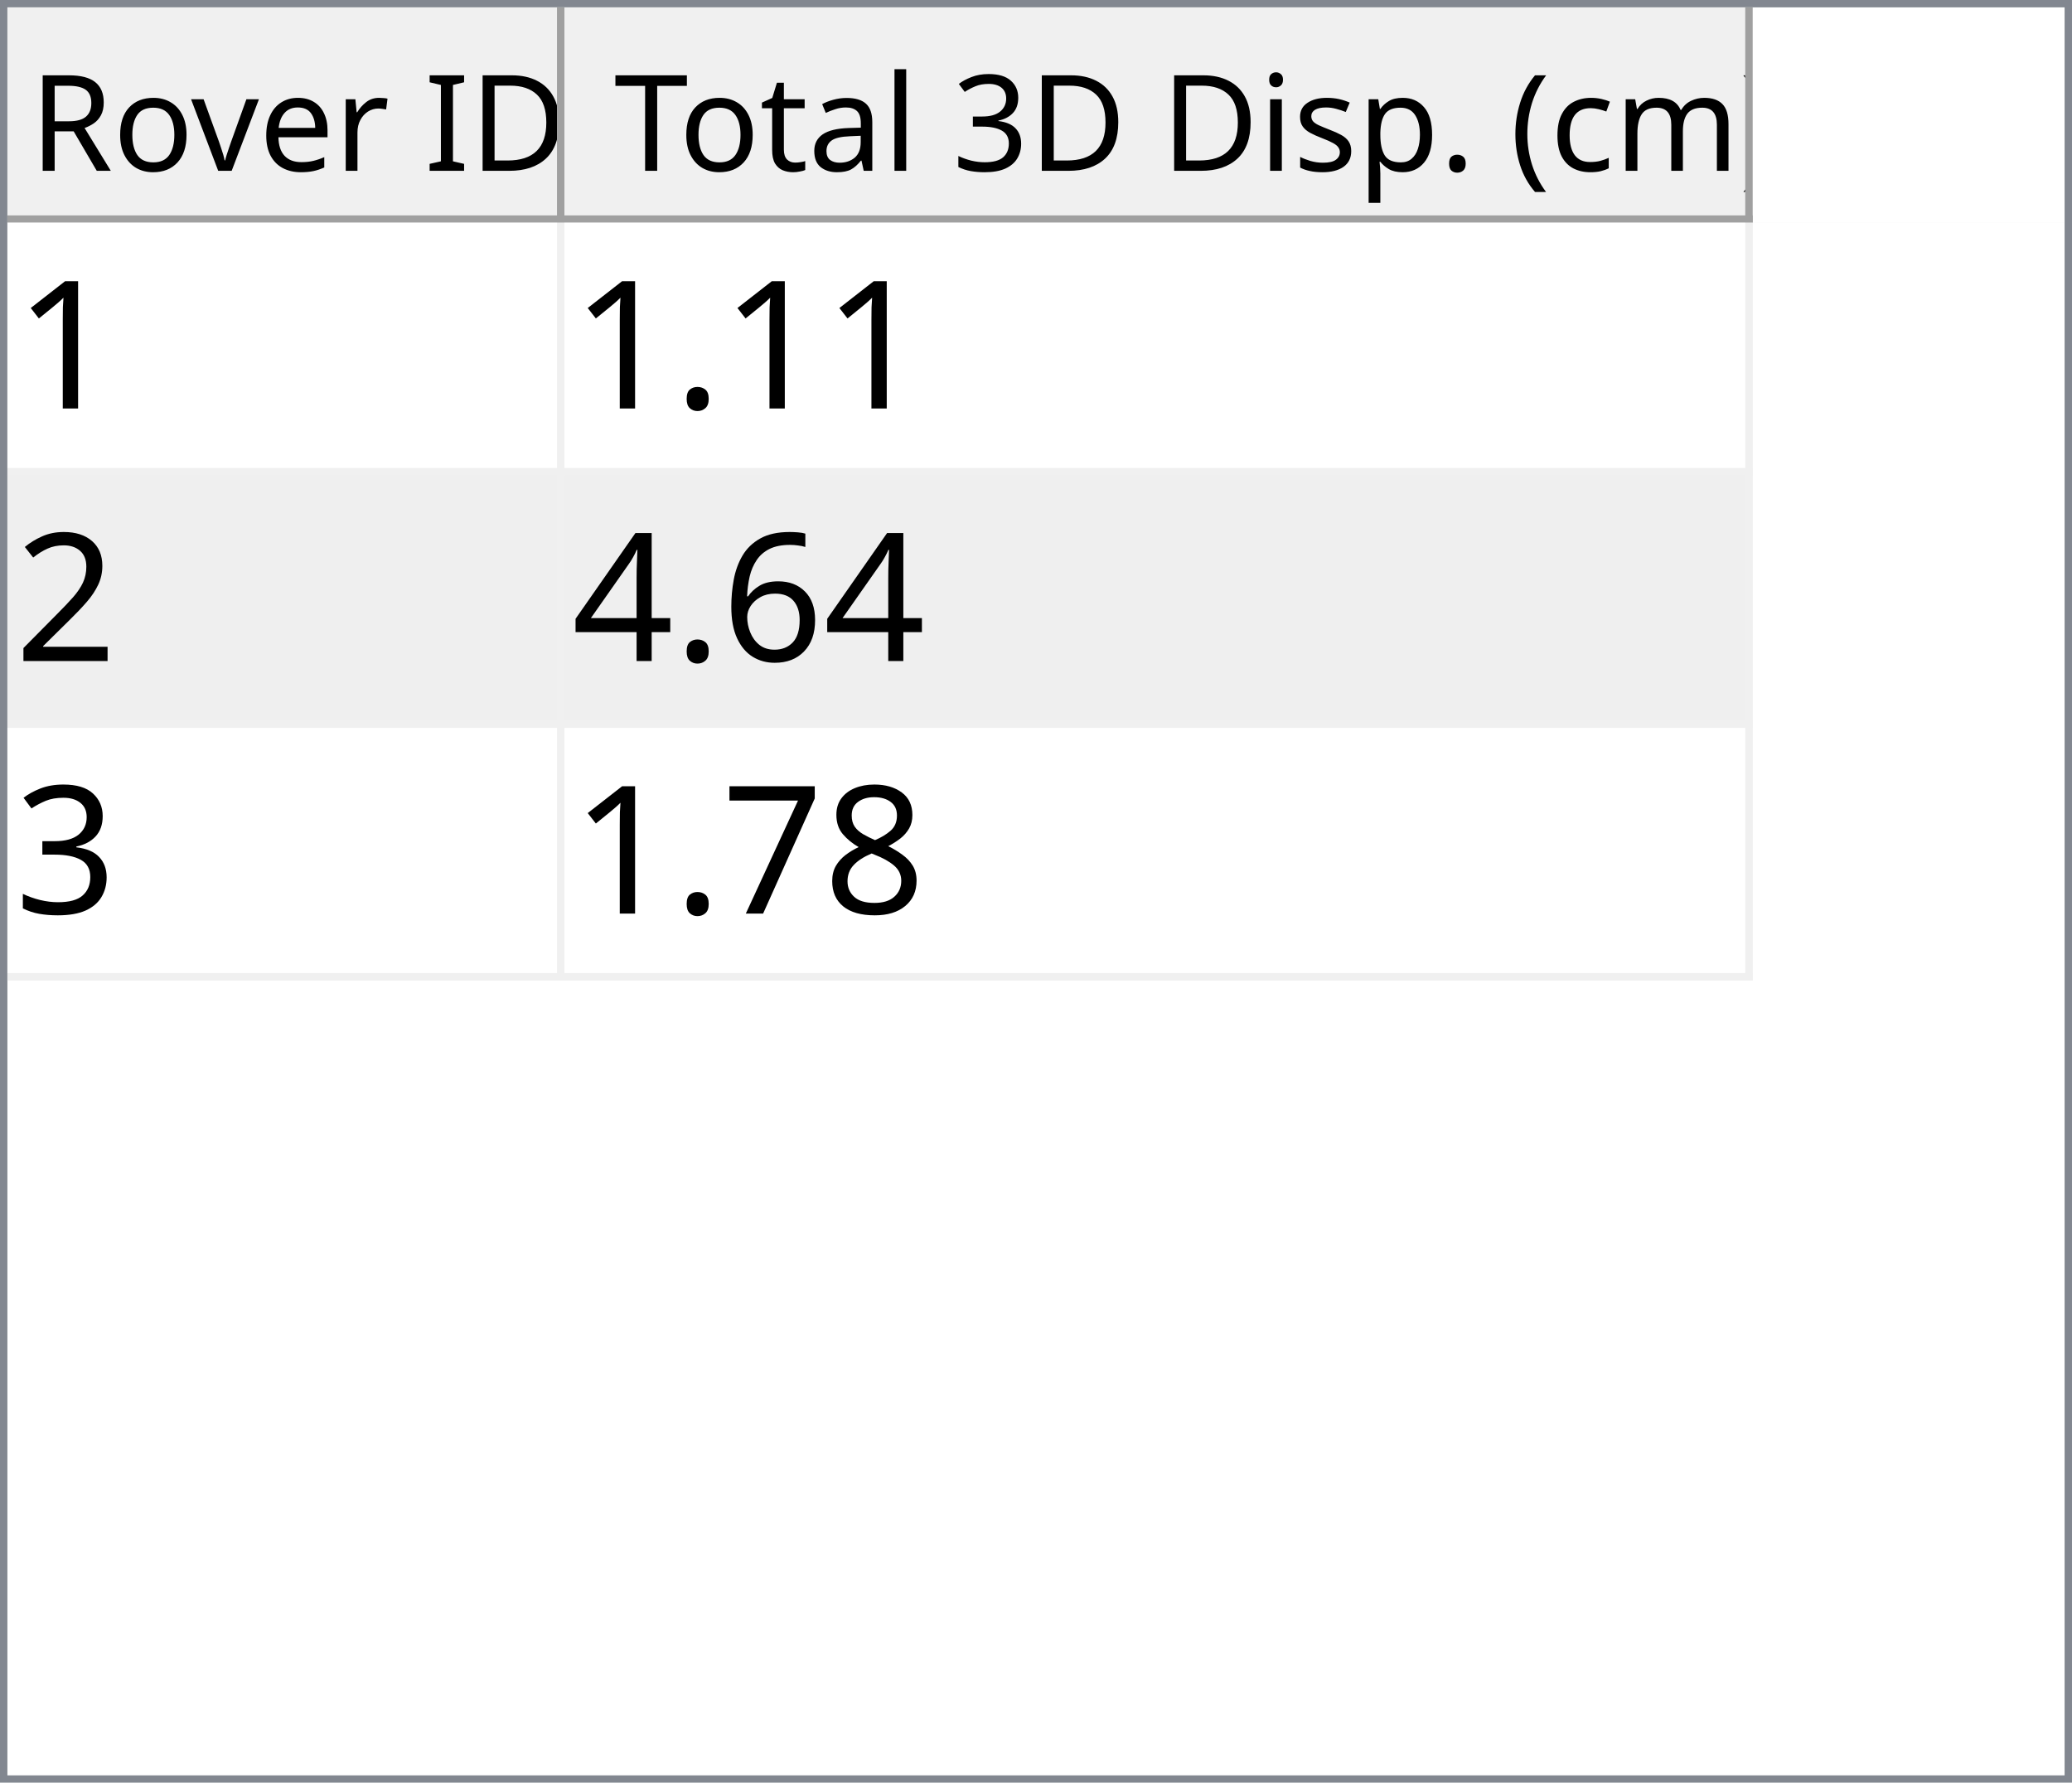
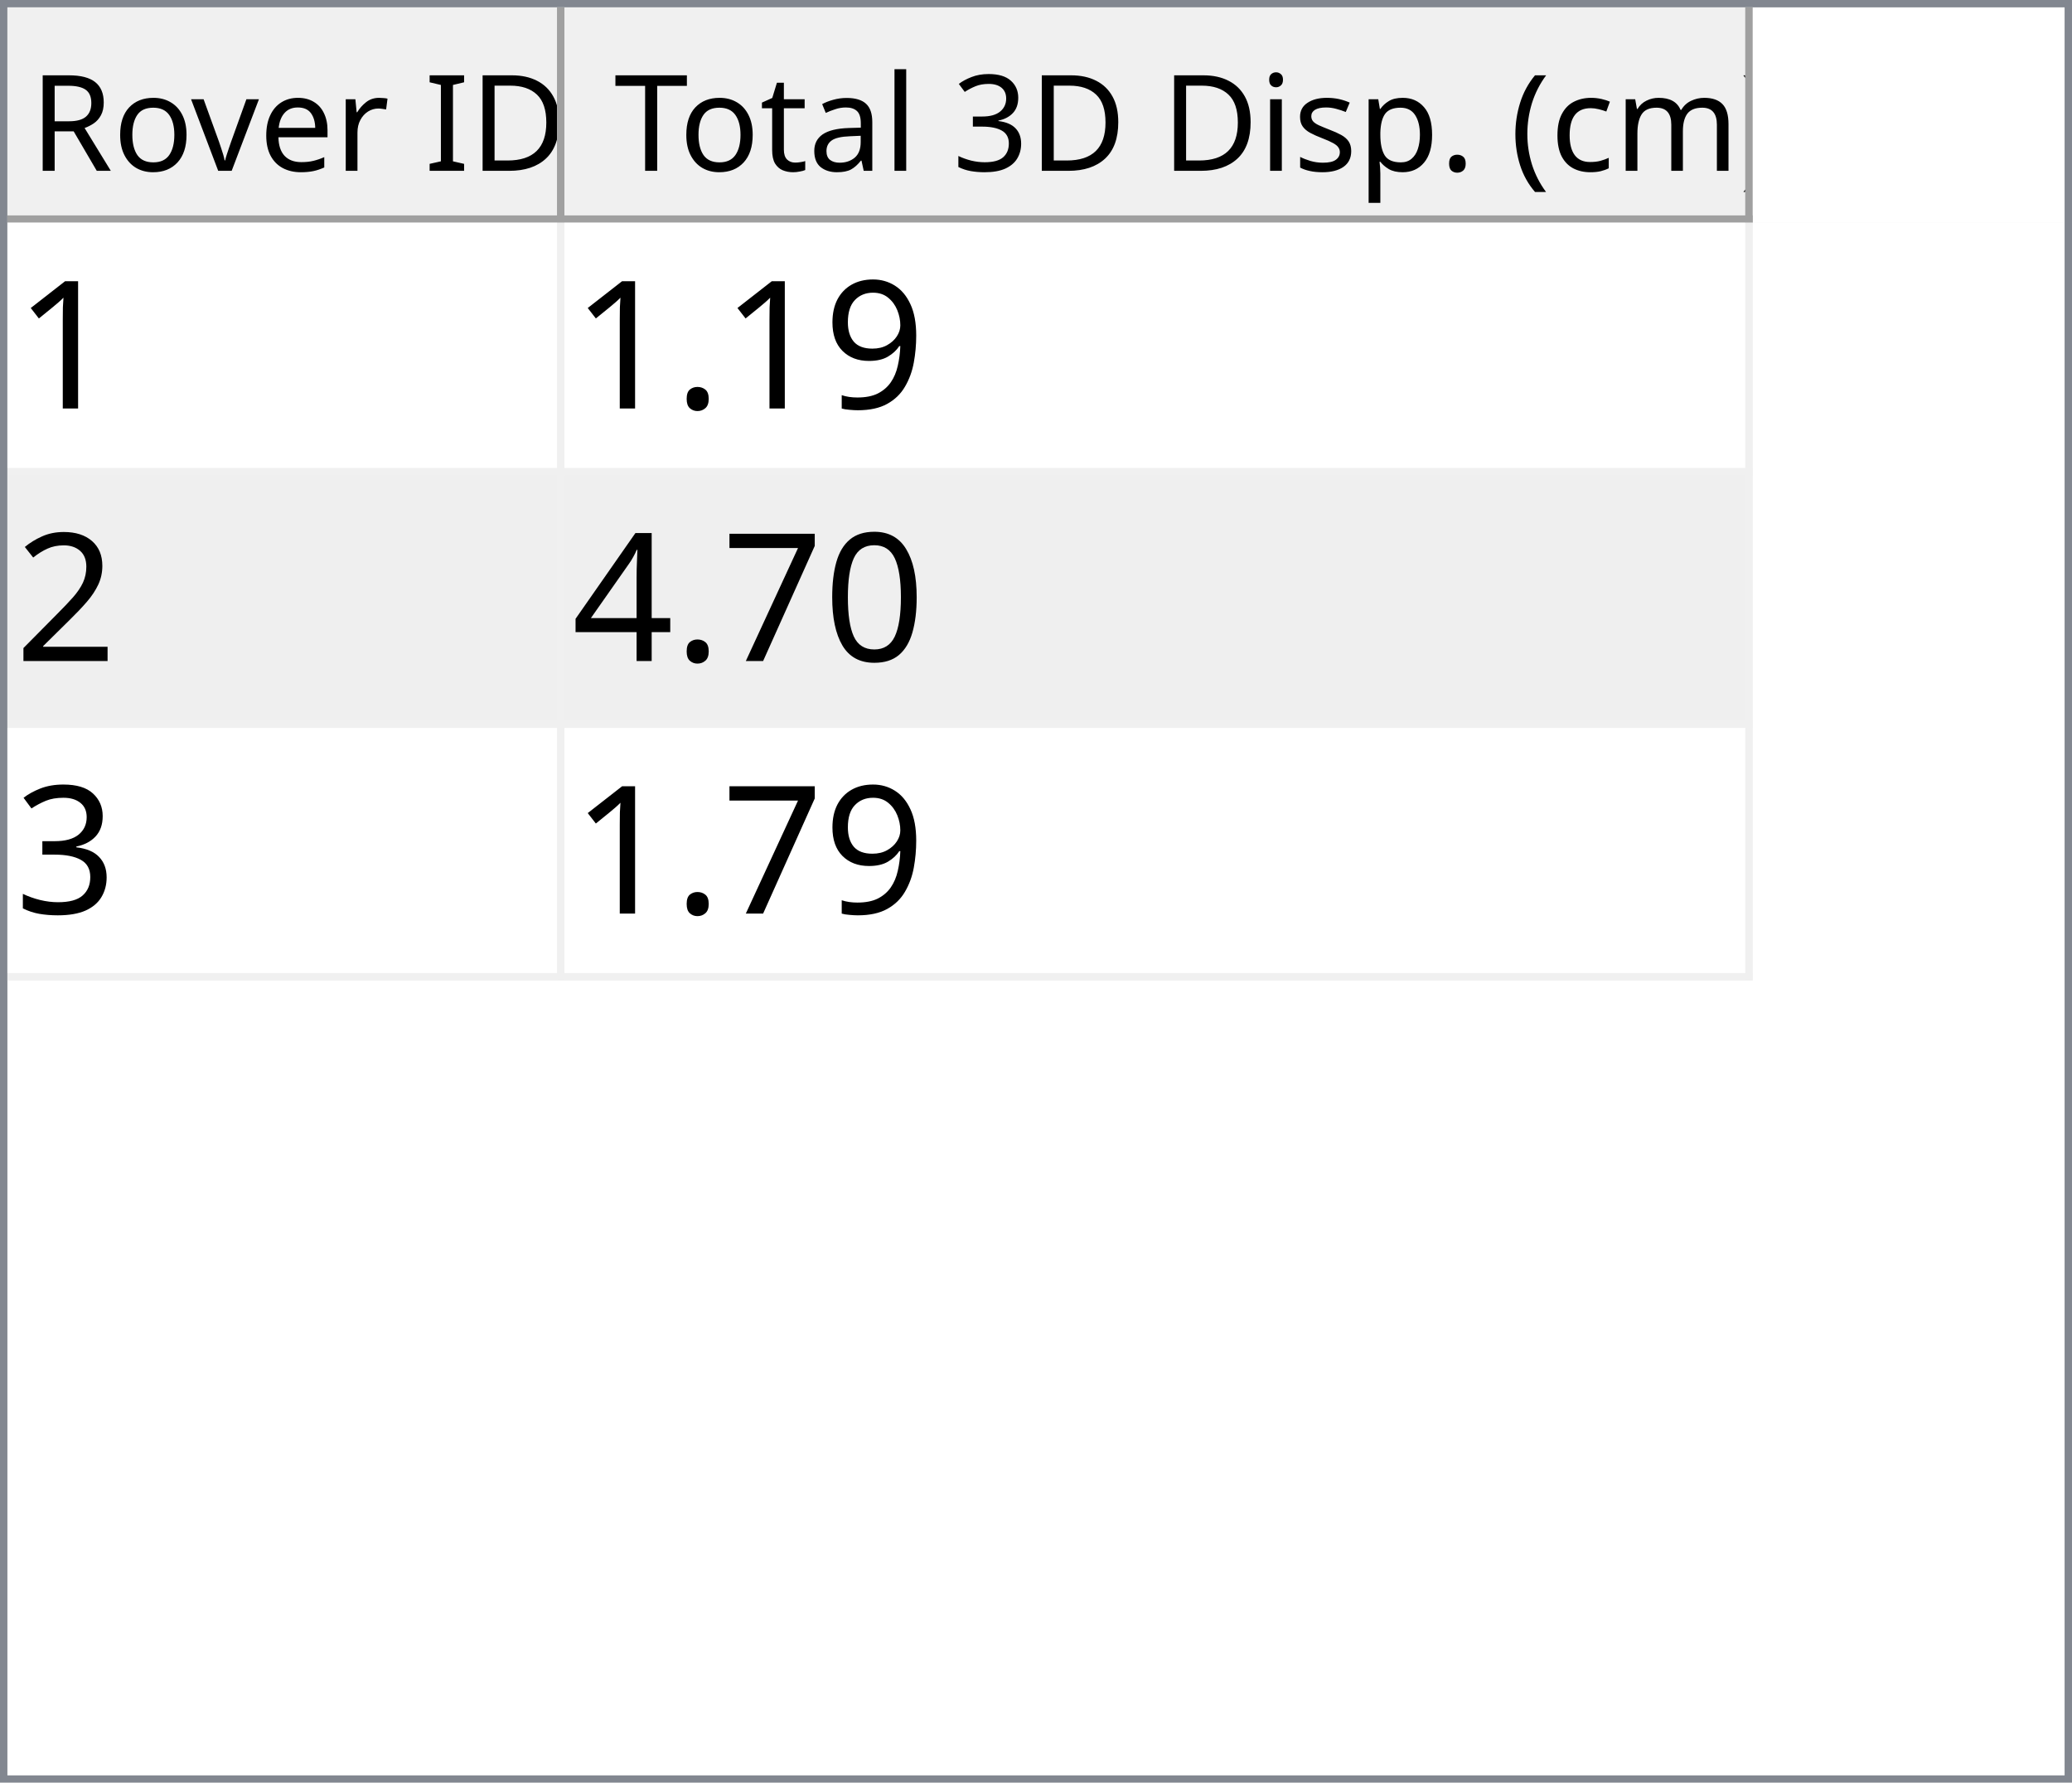
<svg xmlns="http://www.w3.org/2000/svg" style="fill-opacity:1; color-rendering:auto; color-interpolation:auto; text-rendering:auto; stroke:black; stroke-linecap:square; stroke-miterlimit:10; shape-rendering:auto; stroke-opacity:1; fill:black; stroke-dasharray:none; font-weight:normal; stroke-width:1; font-family:'Dialog'; font-style:normal; stroke-linejoin:miter; font-size:12px; stroke-dashoffset:0; image-rendering:auto;" width="279" height="240">
  <defs id="genericDefs" />
  <g>
    <defs id="defs1">
      <clipPath clipPathUnits="userSpaceOnUse" id="clipPath1">
        <path d="M0 0 L279 0 L279 240 L0 240 L0 0 Z" />
      </clipPath>
      <clipPath clipPathUnits="userSpaceOnUse" id="clipPath2">
        <path d="M0 0 L0 240 L279 240 L279 0 Z" />
      </clipPath>
      <clipPath clipPathUnits="userSpaceOnUse" id="clipPath3">
        <path d="M0 0 L0 29 L277 29 L277 0 Z" />
      </clipPath>
      <clipPath clipPathUnits="userSpaceOnUse" id="clipPath4">
        <path d="M0 0 L0 29 L75 29 L75 0 Z" />
      </clipPath>
      <clipPath clipPathUnits="userSpaceOnUse" id="clipPath5">
        <path d="M1 1 L1 28 L74 28 L74 1 Z" />
      </clipPath>
      <clipPath clipPathUnits="userSpaceOnUse" id="clipPath6">
        <path d="M0 0 L0 27 L73 27 L73 0 Z" />
      </clipPath>
      <clipPath clipPathUnits="userSpaceOnUse" id="clipPath7">
        <path d="M-0.5 -0.5 L-0.5 28.5 L74.5 28.5 L74.5 -0.5 Z" />
      </clipPath>
      <clipPath clipPathUnits="userSpaceOnUse" id="clipPath8">
        <path d="M0 0 L0 29 L160 29 L160 0 Z" />
      </clipPath>
      <clipPath clipPathUnits="userSpaceOnUse" id="clipPath9">
        <path d="M1 1 L1 28 L159 28 L159 1 Z" />
      </clipPath>
      <clipPath clipPathUnits="userSpaceOnUse" id="clipPath10">
        <path d="M0 0 L0 27 L158 27 L158 0 Z" />
      </clipPath>
      <clipPath clipPathUnits="userSpaceOnUse" id="clipPath11">
        <path d="M-0.5 -0.5 L-0.5 28.5 L159.5 28.5 L159.5 -0.5 Z" />
      </clipPath>
      <clipPath clipPathUnits="userSpaceOnUse" id="clipPath12">
        <path d="M0 0 L0 209 L277 209 L277 0 Z" />
      </clipPath>
      <clipPath clipPathUnits="userSpaceOnUse" id="clipPath13">
        <path d="M0 0 L0 102 L235 102 L235 0 Z" />
      </clipPath>
      <clipPath clipPathUnits="userSpaceOnUse" id="clipPath14">
        <path d="M-0.5 -0.5 L-0.5 101.5 L234.5 101.5 L234.5 -0.5 Z" />
      </clipPath>
      <clipPath clipPathUnits="userSpaceOnUse" id="clipPath15">
        <path d="M0 0 L0 33 L74 33 L74 0 Z" />
      </clipPath>
      <clipPath clipPathUnits="userSpaceOnUse" id="clipPath16">
        <path d="M0 0 L0 33 L159 33 L159 0 Z" />
      </clipPath>
      <font horiz-adv-x="64.551" id="font1">
        <font-face ascent="107.91" descent="25.098" units-per-em="100" style="font-style:normal; font-family:Segoe UI; font-weight:normal;" />
        <missing-glyph horiz-adv-x="64.551" d="M8.109 0 L8.109 68.266 L56.453 68.266 L56.453 0 L8.109 0 ZM15.328 7.234 L49.219 7.234 L49.219 61.031 L15.328 61.031 L15.328 7.234 Z" />
        <glyph unicode="D" horiz-adv-x="70.117" d="M9.188 0 L9.188 70.016 L28.516 70.016 Q65.531 70.016 65.531 35.891 Q65.531 19.672 55.25 9.836 Q44.969 0 27.734 0 L9.188 0 ZM17.391 62.594 L17.391 7.422 L27.828 7.422 Q41.609 7.422 49.273 14.797 Q56.938 22.172 56.938 35.688 Q56.938 62.594 28.328 62.594 L17.391 62.594 Z" />
        <glyph unicode="I" horiz-adv-x="26.611" d="M17.391 0 L9.188 0 L9.188 70.016 L17.391 70.016 L17.391 0 Z" />
        <glyph unicode=" " horiz-adv-x="27.393" d="" />
        <glyph unicode="r" horiz-adv-x="34.766" d="M34.188 41.891 Q32.078 43.5 28.125 43.5 Q23 43.5 19.555 38.672 Q16.109 33.844 16.109 25.484 L16.109 0 L8.109 0 L8.109 50 L16.109 50 L16.109 39.703 L16.312 39.703 Q18.016 44.969 21.531 47.922 Q25.047 50.875 29.391 50.875 Q32.516 50.875 34.188 50.203 L34.188 41.891 Z" />
        <glyph unicode="e" horiz-adv-x="52.295" d="M48.297 23 L12.984 23 Q13.188 14.656 17.484 10.109 Q21.781 5.562 29.297 5.562 Q37.75 5.562 44.828 11.141 L44.828 3.609 Q38.234 -1.172 27.391 -1.172 Q16.797 -1.172 10.742 5.641 Q4.688 12.453 4.688 24.812 Q4.688 36.469 11.305 43.82 Q17.922 51.172 27.734 51.172 Q37.547 51.172 42.922 44.828 Q48.297 38.484 48.297 27.203 L48.297 23 ZM40.094 29.781 Q40.047 36.719 36.75 40.578 Q33.453 44.438 27.594 44.438 Q21.922 44.438 17.969 40.383 Q14.016 36.328 13.094 29.781 L40.094 29.781 Z" />
        <glyph unicode="v" horiz-adv-x="47.9" d="M47.406 50 L27.484 0 L19.625 0 L0.688 50 L9.469 50 L22.172 13.672 Q23.578 9.672 23.922 6.688 L24.125 6.688 Q24.609 10.453 25.688 13.484 L38.969 50 L47.406 50 Z" />
        <glyph unicode="o" horiz-adv-x="58.594" d="M29 -1.172 Q17.922 -1.172 11.305 5.836 Q4.688 12.844 4.688 24.422 Q4.688 37.016 11.57 44.094 Q18.453 51.172 30.172 51.172 Q41.359 51.172 47.633 44.289 Q53.906 37.406 53.906 25.203 Q53.906 13.234 47.141 6.031 Q40.375 -1.172 29 -1.172 ZM29.594 44.438 Q21.875 44.438 17.383 39.188 Q12.891 33.938 12.891 24.703 Q12.891 15.828 17.43 10.695 Q21.969 5.562 29.594 5.562 Q37.359 5.562 41.531 10.594 Q45.703 15.625 45.703 24.906 Q45.703 34.281 41.531 39.359 Q37.359 44.438 29.594 44.438 Z" />
        <glyph unicode="R" horiz-adv-x="59.814" d="M59.375 0 L49.609 0 L37.891 19.625 Q36.281 22.359 34.766 24.289 Q33.25 26.219 31.664 27.438 Q30.078 28.656 28.25 29.219 Q26.422 29.781 24.125 29.781 L17.391 29.781 L17.391 0 L9.188 0 L9.188 70.016 L30.078 70.016 Q34.672 70.016 38.555 68.867 Q42.438 67.719 45.289 65.375 Q48.141 63.031 49.758 59.547 Q51.375 56.062 51.375 51.375 Q51.375 47.703 50.273 44.656 Q49.172 41.609 47.148 39.211 Q45.125 36.812 42.266 35.133 Q39.406 33.453 35.844 32.516 L35.844 32.328 Q37.594 31.547 38.891 30.547 Q40.188 29.547 41.359 28.18 Q42.531 26.812 43.68 25.078 Q44.828 23.344 46.234 21.047 L59.375 0 ZM17.391 62.594 L17.391 37.203 L28.516 37.203 Q31.594 37.203 34.203 38.133 Q36.812 39.062 38.719 40.797 Q40.625 42.531 41.703 45.047 Q42.781 47.562 42.781 50.688 Q42.781 56.297 39.141 59.445 Q35.5 62.594 28.609 62.594 L17.391 62.594 Z" />
        <glyph unicode=")" horiz-adv-x="30.176" d="M8.297 -15.922 L1.172 -15.922 Q16.406 2.344 16.406 26.812 Q16.406 51.469 1.078 70.016 L8.297 70.016 Q23.531 52.156 23.531 26.703 Q23.531 1.375 8.297 -15.922 Z" />
        <glyph unicode="m" horiz-adv-x="86.133" d="M79.109 0 L71.094 0 L71.094 28.719 Q71.094 37.016 68.531 40.727 Q65.969 44.438 59.906 44.438 Q54.781 44.438 51.195 39.75 Q47.609 35.062 47.609 28.516 L47.609 0 L39.594 0 L39.594 29.688 Q39.594 44.438 28.219 44.438 Q22.953 44.438 19.531 40.016 Q16.109 35.594 16.109 28.516 L16.109 0 L8.109 0 L8.109 50 L16.109 50 L16.109 42.094 L16.312 42.094 Q21.625 51.172 31.844 51.172 Q36.969 51.172 40.773 48.312 Q44.578 45.453 46 40.828 Q51.562 51.172 62.594 51.172 Q79.109 51.172 79.109 30.812 L79.109 0 Z" />
        <glyph unicode="c" horiz-adv-x="46.191" d="M42.188 2.297 Q36.422 -1.172 28.516 -1.172 Q17.828 -1.172 11.258 5.789 Q4.688 12.75 4.688 23.828 Q4.688 36.188 11.766 43.68 Q18.844 51.172 30.672 51.172 Q37.25 51.172 42.281 48.734 L42.281 40.531 Q36.719 44.438 30.375 44.438 Q22.703 44.438 17.797 38.945 Q12.891 33.453 12.891 24.516 Q12.891 15.719 17.508 10.641 Q22.125 5.562 29.891 5.562 Q36.422 5.562 42.188 9.906 L42.188 2.297 Z" />
        <glyph unicode="(" horiz-adv-x="30.176" d="M29.109 -15.922 L21.969 -15.922 Q6.844 1.375 6.844 26.703 Q6.844 52.156 21.969 70.016 L29.203 70.016 Q13.875 51.469 13.875 26.812 Q13.875 2.344 29.109 -15.922 Z" />
        <glyph unicode="." horiz-adv-x="21.68" d="M10.891 -1.078 Q8.641 -1.078 7.055 0.539 Q5.469 2.156 5.469 4.391 Q5.469 6.641 7.055 8.273 Q8.641 9.906 10.891 9.906 Q13.188 9.906 14.797 8.273 Q16.406 6.641 16.406 4.391 Q16.406 2.156 14.797 0.539 Q13.188 -1.078 10.891 -1.078 Z" />
        <glyph unicode="p" horiz-adv-x="58.789" d="M16.312 7.234 L16.109 7.234 L16.109 -23 L8.109 -23 L8.109 50 L16.109 50 L16.109 41.219 L16.312 41.219 Q22.219 51.172 33.594 51.172 Q43.266 51.172 48.688 44.461 Q54.109 37.75 54.109 26.469 Q54.109 13.922 48 6.375 Q41.891 -1.172 31.297 -1.172 Q21.578 -1.172 16.312 7.234 ZM16.109 27.391 L16.109 20.406 Q16.109 14.203 20.141 9.883 Q24.172 5.562 30.375 5.562 Q37.641 5.562 41.773 11.133 Q45.906 16.703 45.906 26.609 Q45.906 34.969 42.047 39.703 Q38.188 44.438 31.594 44.438 Q24.609 44.438 20.359 39.578 Q16.109 34.719 16.109 27.391 Z" />
        <glyph unicode="s" horiz-adv-x="42.432" d="M5.078 1.812 L5.078 10.406 Q11.625 5.562 19.484 5.562 Q30.031 5.562 30.031 12.594 Q30.031 14.594 29.125 15.992 Q28.219 17.391 26.68 18.461 Q25.141 19.531 23.07 20.383 Q21 21.234 18.609 22.172 Q15.281 23.484 12.766 24.828 Q10.25 26.172 8.57 27.859 Q6.891 29.547 6.031 31.695 Q5.172 33.844 5.172 36.719 Q5.172 40.234 6.789 42.945 Q8.406 45.656 11.086 47.484 Q13.766 49.312 17.211 50.242 Q20.656 51.172 24.312 51.172 Q30.812 51.172 35.938 48.922 L35.938 40.828 Q30.422 44.438 23.25 44.438 Q21 44.438 19.195 43.922 Q17.391 43.406 16.094 42.477 Q14.797 41.547 14.086 40.258 Q13.375 38.969 13.375 37.406 Q13.375 35.453 14.086 34.133 Q14.797 32.812 16.164 31.789 Q17.531 30.766 19.484 29.938 Q21.438 29.109 23.922 28.125 Q27.25 26.859 29.883 25.516 Q32.516 24.172 34.375 22.484 Q36.234 20.797 37.234 18.602 Q38.234 16.406 38.234 13.375 Q38.234 9.672 36.602 6.938 Q34.969 4.203 32.234 2.398 Q29.5 0.594 25.93 -0.289 Q22.359 -1.172 18.453 -1.172 Q10.75 -1.172 5.078 1.812 Z" />
        <glyph unicode="i" horiz-adv-x="24.219" d="M12.203 62.703 Q10.062 62.703 8.547 64.164 Q7.031 65.625 7.031 67.875 Q7.031 70.125 8.547 71.609 Q10.062 73.094 12.203 73.094 Q14.406 73.094 15.945 71.609 Q17.484 70.125 17.484 67.875 Q17.484 65.719 15.945 64.211 Q14.406 62.703 12.203 62.703 ZM16.109 0 L8.109 0 L8.109 50 L16.109 50 L16.109 0 Z" />
        <glyph unicode="3" horiz-adv-x="53.906" d="M46.531 19.828 Q46.531 15.094 44.75 11.211 Q42.969 7.328 39.719 4.57 Q36.469 1.812 31.93 0.297 Q27.391 -1.219 21.922 -1.219 Q11.922 -1.219 6 2.594 L6 11.188 Q13.094 5.609 22.219 5.609 Q25.875 5.609 28.828 6.539 Q31.781 7.469 33.906 9.227 Q36.031 10.984 37.18 13.477 Q38.328 15.969 38.328 19.094 Q38.328 32.812 18.797 32.812 L12.984 32.812 L12.984 39.594 L18.5 39.594 Q35.797 39.594 35.797 52.484 Q35.797 64.406 22.609 64.406 Q15.188 64.406 8.688 59.422 L8.688 67.188 Q15.375 71.188 24.609 71.188 Q29 71.188 32.57 69.969 Q36.141 68.75 38.68 66.555 Q41.219 64.359 42.609 61.281 Q44 58.203 44 54.5 Q44 40.672 30.031 36.719 L30.031 36.531 Q33.594 36.141 36.625 34.797 Q39.656 33.453 41.852 31.305 Q44.047 29.156 45.289 26.25 Q46.531 23.344 46.531 19.828 Z" />
        <glyph unicode="l" horiz-adv-x="24.219" d="M16.109 0 L8.109 0 L8.109 74.031 L16.109 74.031 L16.109 0 Z" />
        <glyph unicode="a" horiz-adv-x="50.879" d="M43.891 0 L35.891 0 L35.891 7.812 L35.688 7.812 Q30.469 -1.172 20.312 -1.172 Q12.844 -1.172 8.617 2.781 Q4.391 6.734 4.391 13.281 Q4.391 27.297 20.906 29.594 L35.891 31.688 Q35.891 44.438 25.594 44.438 Q16.547 44.438 9.281 38.281 L9.281 46.484 Q16.656 51.172 26.266 51.172 Q43.891 51.172 43.891 32.516 L43.891 0 ZM35.891 25.297 L23.828 23.641 Q18.266 22.859 15.43 20.875 Q12.594 18.891 12.594 13.875 Q12.594 10.203 15.211 7.883 Q17.828 5.562 22.172 5.562 Q28.125 5.562 32.008 9.742 Q35.891 13.922 35.891 20.312 L35.891 25.297 Z" />
        <glyph unicode="t" horiz-adv-x="33.887" d="M31.297 0.484 Q28.469 -1.078 23.828 -1.078 Q10.688 -1.078 10.688 13.578 L10.688 43.172 L2.094 43.172 L2.094 50 L10.688 50 L10.688 62.203 L18.703 64.797 L18.703 50 L31.297 50 L31.297 43.172 L18.703 43.172 L18.703 14.984 Q18.703 9.969 20.414 7.82 Q22.125 5.672 26.078 5.672 Q29.109 5.672 31.297 7.328 L31.297 0.484 Z" />
        <glyph unicode="T" horiz-adv-x="52.393" d="M50.594 62.594 L30.375 62.594 L30.375 0 L22.172 0 L22.172 62.594 L2 62.594 L2 70.016 L50.594 70.016 L50.594 62.594 Z" />
      </font>
      <font horiz-adv-x="75.0" id="font2">
        <font-face ascent="100.537" descent="21.973" units-per-em="100" style="font-style:normal; font-family:sans-serif; font-weight:normal;" />
        <missing-glyph horiz-adv-x="75.0" d="M12.5 0 L12.5 62.5 L62.5 62.5 L62.5 0 L12.5 0 ZM14.062 1.562 L60.938 1.562 L60.938 60.938 L14.062 60.938 L14.062 1.562 Z" />
        <glyph unicode="1" horiz-adv-x="55.615" d="M37.25 0 L28.469 0 L28.469 56 Q25.297 52.984 20.141 49.953 Q14.984 46.922 10.891 45.406 L10.891 53.906 Q18.266 57.375 23.781 62.305 Q29.297 67.234 31.594 71.875 L37.25 71.875 L37.25 0 Z" />
+         <glyph unicode="9" horiz-adv-x="55.615" d="M5.469 16.547 L13.922 17.328 Q14.984 11.375 18.016 8.688 Q21.047 6 25.781 6 Q29.828 6 32.883 7.859 Q35.938 9.719 37.891 12.82 Q39.844 15.922 41.164 21.195 Q42.484 26.469 42.484 31.938 Q42.484 32.516 42.438 33.688 Q39.797 29.5 35.234 26.883 Q30.672 24.266 25.344 24.266 Q16.453 24.266 10.305 30.711 Q4.156 37.156 4.156 47.703 Q4.156 58.594 10.578 65.234 Q17 71.875 26.656 71.875 Q33.641 71.875 39.43 68.117 Q45.219 64.359 48.219 57.398 Q51.219 50.438 51.219 37.25 Q51.219 23.531 48.242 15.406 Q45.266 7.281 39.383 3.031 Q33.5 -1.219 25.594 -1.219 Q17.188 -1.219 11.867 3.445 Q6.547 8.109 5.469 16.547 ZM41.453 48.141 Q41.453 55.719 37.43 60.156 Q33.406 64.594 27.734 64.594 Q21.875 64.594 17.531 59.812 Q13.188 55.031 13.188 47.406 Q13.188 40.578 17.312 36.305 Q21.438 32.031 27.484 32.031 Q33.594 32.031 37.523 36.305 Q41.453 40.578 41.453 48.141 Z" />
        <glyph unicode="." horiz-adv-x="27.783" d="M9.078 0 L9.078 10.016 L19.094 10.016 L19.094 0 L9.078 0 Z" />
        <glyph unicode="2" horiz-adv-x="55.615" d="M50.344 8.453 L50.344 0 L3.031 0 Q2.938 3.172 4.047 6.109 Q5.859 10.938 9.836 15.625 Q13.812 20.312 21.344 26.469 Q33.016 36.031 37.117 41.625 Q41.219 47.219 41.219 52.203 Q41.219 57.422 37.477 61.008 Q33.734 64.594 27.734 64.594 Q21.391 64.594 17.578 60.789 Q13.766 56.984 13.719 50.25 L4.688 51.172 Q5.609 61.281 11.664 66.578 Q17.719 71.875 27.938 71.875 Q38.234 71.875 44.242 66.164 Q50.25 60.453 50.25 52 Q50.25 47.703 48.492 43.555 Q46.734 39.406 42.656 34.812 Q38.578 30.219 29.109 22.219 Q21.188 15.578 18.945 13.211 Q16.703 10.844 15.234 8.453 L50.344 8.453 Z" />
-         <glyph unicode="6" horiz-adv-x="55.615" d="M49.75 54.047 L41.016 53.375 Q39.844 58.547 37.703 60.891 Q34.125 64.656 28.906 64.656 Q24.703 64.656 21.531 62.312 Q17.391 59.281 14.992 53.469 Q12.594 47.656 12.5 36.922 Q15.672 41.75 20.266 44.094 Q24.859 46.438 29.891 46.438 Q38.672 46.438 44.852 39.969 Q51.031 33.5 51.031 23.25 Q51.031 16.5 48.125 10.719 Q45.219 4.938 40.141 1.859 Q35.062 -1.219 28.609 -1.219 Q17.625 -1.219 10.695 6.859 Q3.766 14.938 3.766 33.5 Q3.766 54.25 11.422 63.672 Q18.109 71.875 29.438 71.875 Q37.891 71.875 43.289 67.141 Q48.688 62.406 49.75 54.047 ZM13.875 23.188 Q13.875 18.656 15.797 14.508 Q17.719 10.359 21.188 8.18 Q24.656 6 28.469 6 Q34.031 6 38.039 10.492 Q42.047 14.984 42.047 22.703 Q42.047 30.125 38.086 34.398 Q34.125 38.672 28.125 38.672 Q22.172 38.672 18.023 34.398 Q13.875 30.125 13.875 23.188 Z" />
+         <glyph unicode="0" horiz-adv-x="55.615" d="M4.156 35.297 Q4.156 48 6.766 55.742 Q9.375 63.484 14.523 67.68 Q19.672 71.875 27.484 71.875 Q33.25 71.875 37.594 69.555 Q41.938 67.234 44.773 62.867 Q47.609 58.5 49.219 52.227 Q50.828 45.953 50.828 35.297 Q50.828 22.703 48.242 14.969 Q45.656 7.234 40.508 3.008 Q35.359 -1.219 27.484 -1.219 Q17.141 -1.219 11.234 6.203 Q4.156 15.141 4.156 35.297 ZM13.188 35.297 Q13.188 17.672 17.312 11.836 Q21.438 6 27.484 6 Q33.547 6 37.672 11.859 Q41.797 17.719 41.797 35.297 Q41.797 52.984 37.672 58.789 Q33.547 64.594 27.391 64.594 Q21.344 64.594 17.719 59.469 Q13.188 52.938 13.188 35.297 Z" />
+         <glyph unicode="7" horiz-adv-x="55.615" d="M4.734 62.203 L4.734 70.656 L51.078 70.656 L51.078 63.812 Q44.234 56.547 37.523 44.484 Q30.812 32.422 27.156 19.672 Q24.516 10.688 23.781 0 L14.75 0 Q14.891 8.453 18.062 20.414 Q21.234 32.375 27.172 43.484 Q33.109 54.594 39.797 62.203 L4.734 62.203 Z" />
        <glyph unicode="4" horiz-adv-x="55.615" d="M32.328 0 L32.328 17.141 L1.266 17.141 L1.266 25.203 L33.938 71.578 L41.109 71.578 L41.109 25.203 L50.781 25.203 L50.781 17.141 L41.109 17.141 L41.109 0 L32.328 0 ZM32.328 25.203 L32.328 57.469 L9.906 25.203 L32.328 25.203 Z" />
        <glyph unicode="3" horiz-adv-x="55.615" d="M4.203 18.891 L12.984 20.062 Q14.5 12.594 18.141 9.297 Q21.781 6 27 6 Q33.203 6 37.477 10.297 Q41.75 14.594 41.75 20.953 Q41.75 27 37.797 30.93 Q33.844 34.859 27.734 34.859 Q25.25 34.859 21.531 33.891 L22.516 41.609 Q23.391 41.5 23.922 41.5 Q29.547 41.5 34.039 44.43 Q38.531 47.359 38.531 53.469 Q38.531 58.297 35.258 61.477 Q31.984 64.656 26.812 64.656 Q21.688 64.656 18.266 61.43 Q14.844 58.203 13.875 51.766 L5.078 53.328 Q6.688 62.156 12.398 67.016 Q18.109 71.875 26.609 71.875 Q32.469 71.875 37.398 69.359 Q42.328 66.844 44.945 62.5 Q47.562 58.156 47.562 53.266 Q47.562 48.641 45.07 44.828 Q42.578 41.016 37.703 38.766 Q44.047 37.312 47.562 32.695 Q51.078 28.078 51.078 21.141 Q51.078 11.766 44.242 5.25 Q37.406 -1.266 26.953 -1.266 Q17.531 -1.266 11.305 4.352 Q5.078 9.969 4.203 18.891 Z" />
-         <glyph unicode="8" horiz-adv-x="55.615" d="M17.672 38.812 Q12.203 40.828 9.57 44.539 Q6.938 48.25 6.938 53.422 Q6.938 61.234 12.555 66.555 Q18.172 71.875 27.484 71.875 Q36.859 71.875 42.578 66.43 Q48.297 60.984 48.297 53.172 Q48.297 48.188 45.68 44.508 Q43.062 40.828 37.75 38.812 Q44.344 36.672 47.781 31.883 Q51.219 27.094 51.219 20.453 Q51.219 11.281 44.727 5.031 Q38.234 -1.219 27.641 -1.219 Q17.047 -1.219 10.547 5.055 Q4.047 11.328 4.047 20.703 Q4.047 27.688 7.594 32.398 Q11.141 37.109 17.672 38.812 ZM15.922 53.719 Q15.922 48.641 19.195 45.414 Q22.469 42.188 27.688 42.188 Q32.766 42.188 36.016 45.383 Q39.266 48.578 39.266 53.219 Q39.266 58.062 35.914 61.359 Q32.562 64.656 27.594 64.656 Q22.562 64.656 19.242 61.43 Q15.922 58.203 15.922 53.719 ZM13.094 20.656 Q13.094 16.891 14.875 13.375 Q16.656 9.859 20.172 7.93 Q23.688 6 27.734 6 Q34.031 6 38.133 10.055 Q42.234 14.109 42.234 20.359 Q42.234 26.703 38.016 30.859 Q33.797 35.016 27.438 35.016 Q21.234 35.016 17.164 30.914 Q13.094 26.812 13.094 20.656 Z" />
-         <glyph unicode="7" horiz-adv-x="55.615" d="M4.734 62.203 L4.734 70.656 L51.078 70.656 L51.078 63.812 Q44.234 56.547 37.523 44.484 Q30.812 32.422 27.156 19.672 Q24.516 10.688 23.781 0 L14.75 0 Q14.891 8.453 18.062 20.414 Q21.234 32.375 27.172 43.484 Q33.109 54.594 39.797 62.203 L4.734 62.203 Z" />
      </font>
    </defs>
    <g style="fill:white; stroke:white;">
      <rect x="0" y="0" width="279" style="clip-path:url(#clipPath1); stroke:none;" height="240" />
    </g>
    <g style="fill:white; text-rendering:optimizeSpeed; color-rendering:optimizeSpeed; image-rendering:optimizeSpeed; shape-rendering:crispEdges; stroke:white; color-interpolation:sRGB;">
      <rect x="0" width="279" height="240" y="0" style="stroke:none;" />
      <path style="stroke:none;" d="M0 240 L279 240 L279 0 L0 0 Z" />
    </g>
    <g style="fill:rgb(240,240,240); font-size:18px; font-family:'Segoe UI'; stroke:rgb(240,240,240);">
      <rect x="0" y="0" width="279" style="clip-path:url(#clipPath2); stroke:none;" height="240" />
    </g>
    <g style="fill:rgb(130,135,144); font-size:18px; font-family:'Segoe UI'; stroke:rgb(130,135,144);">
      <path d="M0 0 L279 0 L279 240 L0 240 L0 0 ZM1 1 L278 1 L278 239 L1 239 L1 1 Z" style="fill-rule:evenodd; clip-path:url(#clipPath2); stroke:none;" />
    </g>
    <g style="fill:white; font-size:18px; font-family:'Segoe UI'; stroke:white;" transform="translate(1,1)">
      <rect x="0" y="0" width="277" style="clip-path:url(#clipPath3); stroke:none;" height="29" />
    </g>
    <g style="fill:rgb(240,240,240); font-size:18px; font-family:'Segoe UI'; stroke:rgb(240,240,240);" transform="translate(1,1)">
      <rect x="0" y="0" width="75" style="clip-path:url(#clipPath4); stroke:none;" height="29" />
    </g>
    <g style="font-family:'Segoe UI'; font-size:18px;" transform="translate(2,2)">
      <text x="2" xml:space="preserve" y="21" style="clip-path:url(#clipPath6); stroke:none;">Rover ID</text>
    </g>
    <g transform="translate(1.5,1.5)" style="fill:rgb(160,160,160); font-size:18px; font-family:'Segoe UI'; stroke:rgb(160,160,160); stroke-linejoin:bevel;">
      <line x1="74" x2="74" y1="0" style="fill:none; clip-path:url(#clipPath7);" y2="28" />
    </g>
    <g transform="matrix(1,0,0,1,1,1) translate(0.5,0.5)" style="fill:rgb(160,160,160); font-size:18px; font-family:'Segoe UI'; stroke:rgb(160,160,160); stroke-linejoin:bevel;">
      <line x1="0" x2="74" y1="28" style="fill:none; clip-path:url(#clipPath7);" y2="28" />
    </g>
    <g style="fill:rgb(240,240,240); font-size:18px; font-family:'Segoe UI'; stroke:rgb(240,240,240);" transform="translate(76,1)">
      <rect x="0" y="0" width="160" style="clip-path:url(#clipPath8); stroke:none;" height="29" />
    </g>
    <g style="font-family:'Segoe UI'; font-size:18px;" transform="translate(77,2)">
      <text x="1" xml:space="preserve" y="21" style="clip-path:url(#clipPath10); stroke:none;"> Total 3D Disp. (cm)</text>
    </g>
    <g transform="translate(76.5,1.5)" style="fill:rgb(160,160,160); font-size:18px; font-family:'Segoe UI'; stroke:rgb(160,160,160); stroke-linejoin:bevel;">
      <line x1="159" x2="159" y1="0" style="fill:none; clip-path:url(#clipPath11);" y2="28" />
    </g>
    <g transform="matrix(1,0,0,1,76,1) translate(0.5,0.5)" style="fill:rgb(160,160,160); font-size:18px; font-family:'Segoe UI'; stroke:rgb(160,160,160); stroke-linejoin:bevel;">
      <line x1="0" x2="159" y1="28" style="fill:none; clip-path:url(#clipPath11);" y2="28" />
    </g>
    <g style="fill:white; font-size:18px; font-family:'Segoe UI'; stroke:white;" transform="translate(1,30)">
      <rect x="0" y="0" width="277" style="clip-path:url(#clipPath12); stroke:none;" height="209" />
    </g>
    <g style="fill:rgb(240,240,240); font-size:24px; font-family:sans-serif; stroke:rgb(240,240,240);" transform="translate(1,30)">
      <rect x="0" y="0" width="235" style="clip-path:url(#clipPath13); stroke:none;" height="102" />
      <line transform="translate(0.5,0.5)" x1="0" x2="234" y1="33" style="clip-path:url(#clipPath14); fill:none; stroke-linejoin:bevel;" y2="33" />
    </g>
    <g transform="matrix(1,0,0,1,1,30) translate(0.5,0.5)" style="fill:rgb(240,240,240); font-size:24px; font-family:sans-serif; stroke:rgb(240,240,240); stroke-linejoin:bevel;">
      <line x1="0" x2="234" y1="67" style="fill:none; clip-path:url(#clipPath14);" y2="67" />
    </g>
    <g transform="matrix(1,0,0,1,1,30) translate(0.5,0.5)" style="fill:rgb(240,240,240); font-size:24px; font-family:sans-serif; stroke:rgb(240,240,240); stroke-linejoin:bevel;">
      <line x1="0" x2="234" y1="101" style="fill:none; clip-path:url(#clipPath14);" y2="101" />
    </g>
    <g transform="matrix(1,0,0,1,1,30) translate(0.5,0.5)" style="fill:rgb(240,240,240); font-size:24px; font-family:sans-serif; stroke:rgb(240,240,240); stroke-linejoin:bevel;">
      <line x1="74" x2="74" y1="0" style="fill:none; clip-path:url(#clipPath14);" y2="101" />
    </g>
    <g transform="matrix(1,0,0,1,1,30) translate(0.5,0.5)" style="fill:rgb(240,240,240); font-size:24px; font-family:sans-serif; stroke:rgb(240,240,240); stroke-linejoin:bevel;">
      <line x1="234" x2="234" y1="0" style="fill:none; clip-path:url(#clipPath14);" y2="101" />
    </g>
    <g style="fill:white; font-size:24px; font-family:sans-serif; stroke:white;" transform="matrix(1,0,0,1,1,30)">
      <rect x="0" y="0" width="74" style="clip-path:url(#clipPath15); stroke:none;" height="33" />
      <text x="1" y="25" style="fill:black; clip-path:url(#clipPath15); stroke:none;" xml:space="preserve">1</text>
    </g>
    <g style="fill:white; font-size:24px; font-family:sans-serif; stroke:white;" transform="matrix(1,0,0,1,1,30) translate(75,0)">
      <rect x="0" y="0" width="159" style="clip-path:url(#clipPath16); stroke:none;" height="33" />
-       <text x="1" y="25" style="fill:black; clip-path:url(#clipPath16); stroke:none;" xml:space="preserve">1.11</text>
+       <text x="1" y="25" style="fill:black; clip-path:url(#clipPath16); stroke:none;" xml:space="preserve">1.19</text>
    </g>
    <g style="fill:rgb(239,239,239); font-size:24px; font-family:sans-serif; stroke:rgb(239,239,239);" transform="matrix(1,0,0,1,1,30) translate(0,34)">
      <rect x="0" y="0" width="74" style="clip-path:url(#clipPath15); stroke:none;" height="33" />
      <text x="1" y="25" style="fill:black; clip-path:url(#clipPath15); stroke:none;" xml:space="preserve">2</text>
    </g>
    <g style="fill:rgb(239,239,239); font-size:24px; font-family:sans-serif; stroke:rgb(239,239,239);" transform="matrix(1,0,0,1,1,30) translate(75,34)">
      <rect x="0" y="0" width="159" style="clip-path:url(#clipPath16); stroke:none;" height="33" />
-       <text x="1" y="25" style="fill:black; clip-path:url(#clipPath16); stroke:none;" xml:space="preserve">4.64</text>
+       <text x="1" y="25" style="fill:black; clip-path:url(#clipPath16); stroke:none;" xml:space="preserve">4.70</text>
    </g>
    <g style="fill:white; font-size:24px; font-family:sans-serif; stroke:white;" transform="matrix(1,0,0,1,1,30) translate(0,68)">
      <rect x="0" y="0" width="74" style="clip-path:url(#clipPath15); stroke:none;" height="33" />
      <text x="1" y="25" style="fill:black; clip-path:url(#clipPath15); stroke:none;" xml:space="preserve">3</text>
    </g>
    <g style="fill:white; font-size:24px; font-family:sans-serif; stroke:white;" transform="matrix(1,0,0,1,1,30) translate(75,68)">
      <rect x="0" y="0" width="159" style="clip-path:url(#clipPath16); stroke:none;" height="33" />
-       <text x="1" y="25" style="fill:black; clip-path:url(#clipPath16); stroke:none;" xml:space="preserve">1.78</text>
+       <text x="1" y="25" style="fill:black; clip-path:url(#clipPath16); stroke:none;" xml:space="preserve">1.79</text>
    </g>
  </g>
</svg>
